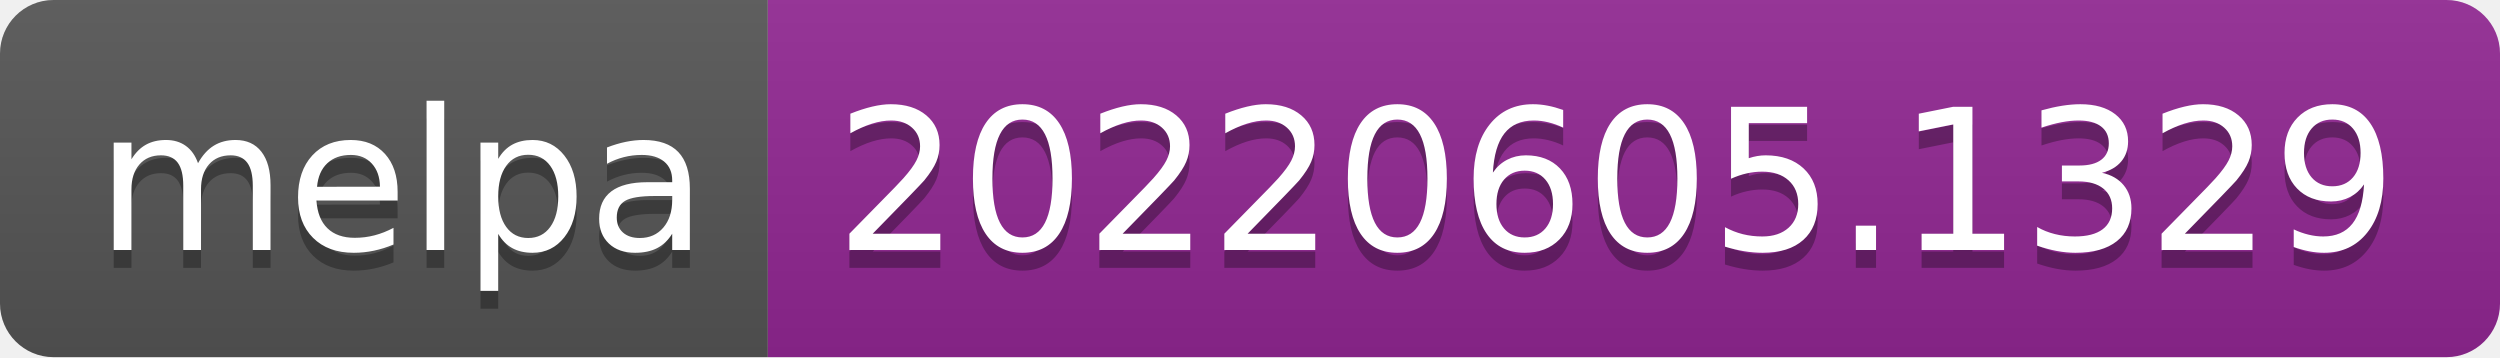
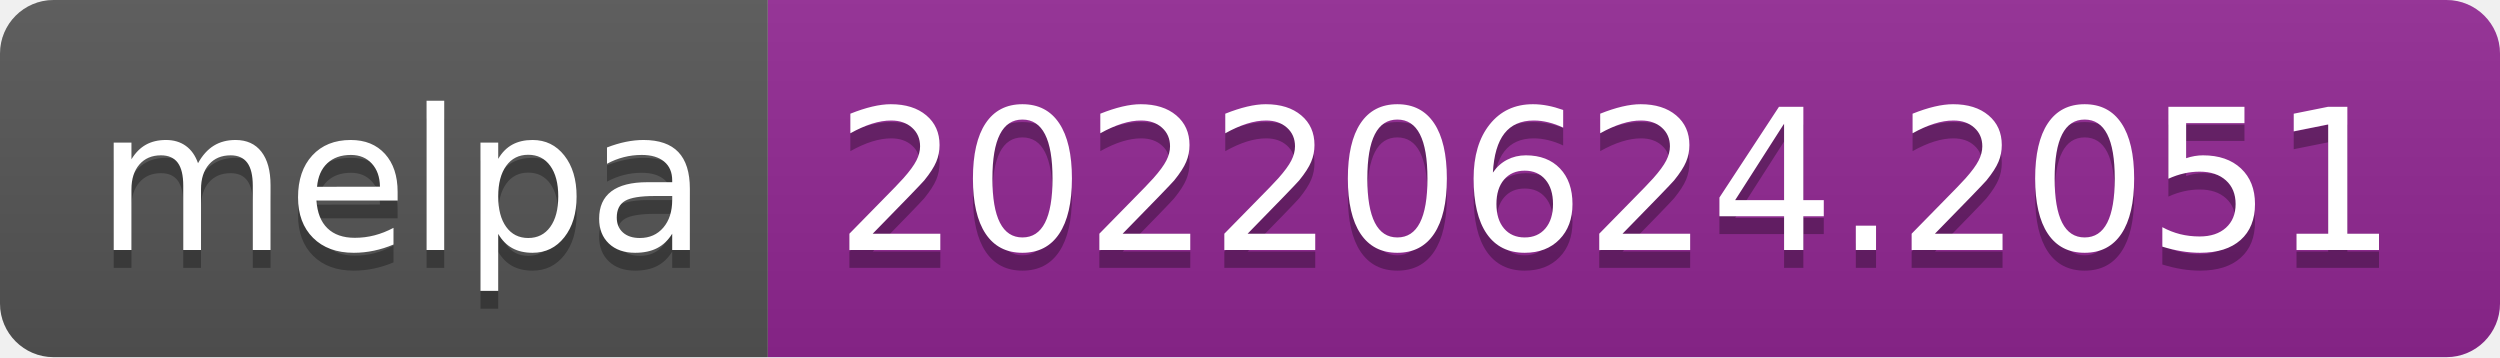
- <svg xmlns="http://www.w3.org/2000/svg" width="140" height="20" role="img" aria-label="melpa: 20220605.1329">
+ <svg xmlns="http://www.w3.org/2000/svg" width="140" height="20" role="img" aria-label="melpa: 20220624.2051">
  <linearGradient id="s" x2="0" y2="100%">
    <stop offset="0" stop-color="#bbb" stop-opacity=".1" />
    <stop offset="1" stop-opacity=".1" />
  </linearGradient>
  <clipPath id="r">
    <rect width="140" height="20" rx="3" fill="#fff" />
  </clipPath>
  <g clip-path="url(#r)">
    <rect width="43" height="20" fill="#555" />
    <rect x="43" width="97" height="20" fill="#922793" />
    <rect width="140" height="20" fill="url(#s)" />
  </g>
  <g fill="#fff" text-anchor="middle" font-family="Verdana,Geneva,DejaVu Sans,sans-serif" text-rendering="geometricPrecision" font-size="110">
    <text aria-hidden="true" x="225" y="150" fill="#010101" fill-opacity=".3" transform="scale(.1)" textLength="330">melpa</text>
    <text x="225" y="140" transform="scale(.1)" fill="#fff" textLength="330">melpa</text>
-     <text aria-hidden="true" x="905" y="150" fill="#010101" fill-opacity=".3" transform="scale(.1)" textLength="870">20220605.1329</text>
-     <text x="905" y="140" transform="scale(.1)" fill="#fff" textLength="870">20220605.1329</text>
+     <text aria-hidden="true" x="905" y="150" fill="#010101" fill-opacity=".3" transform="scale(.1)" textLength="870">20220624.2051</text>
+     <text x="905" y="140" transform="scale(.1)" fill="#fff" textLength="870">20220624.2051</text>
  </g>
</svg>
